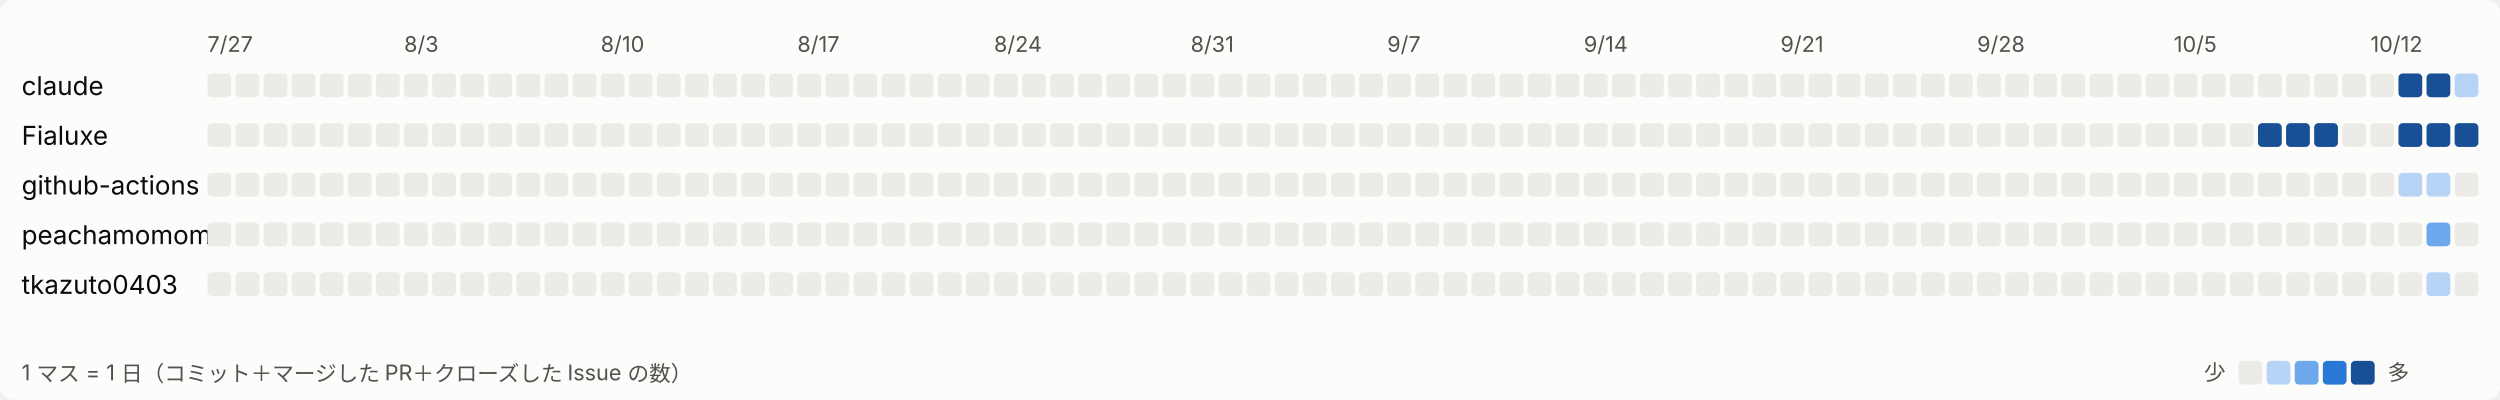
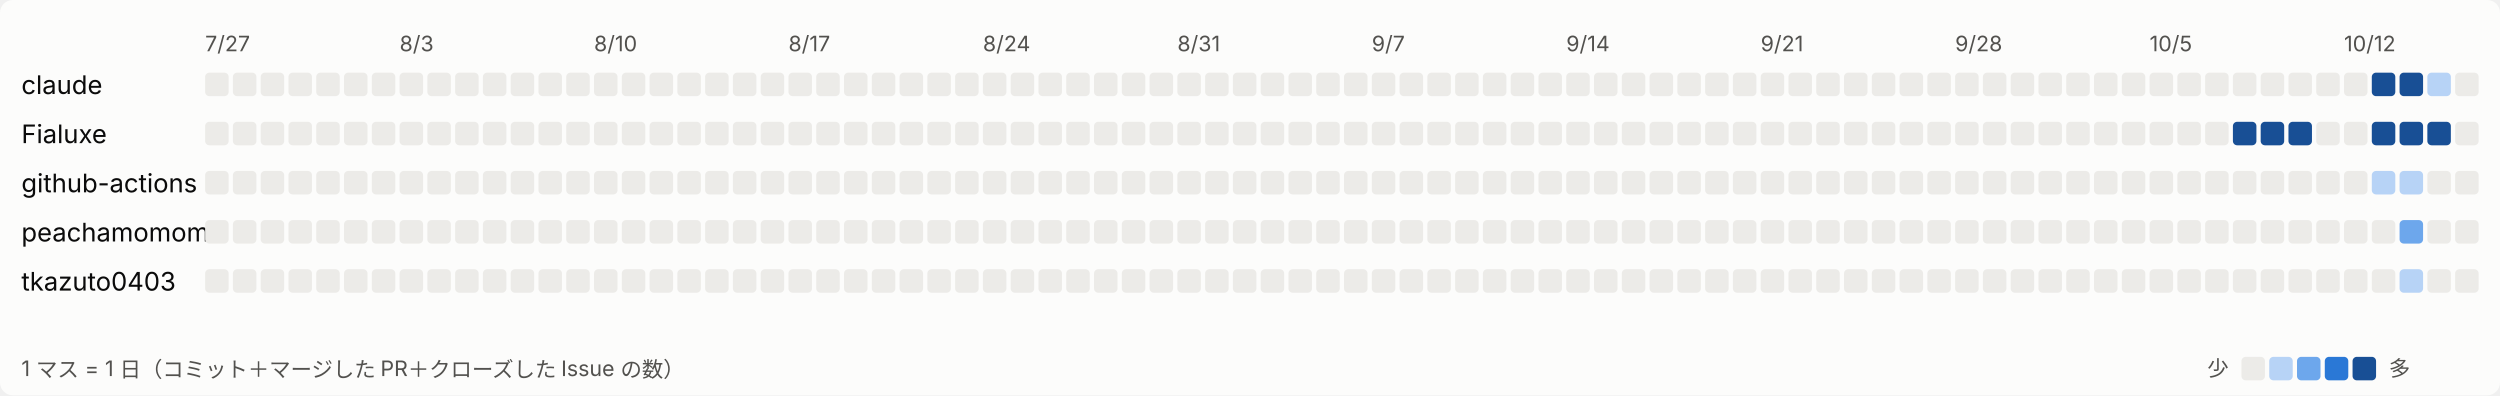
- <svg xmlns="http://www.w3.org/2000/svg" width="1157" height="185" viewBox="0 0 1157 185" role="img" aria-label="日ごとの活動">
+ <svg xmlns="http://www.w3.org/2000/svg" width="1170" height="185" viewBox="0 0 1170 185" role="img" aria-label="日ごとの活動">
  <style>
svg{font-family:system-ui,-apple-system,'Segoe UI','Hiragino Sans','Noto Sans JP',sans-serif}
.bg{fill:#fcfcfb}.t1{fill:#0b0b0b;font-size:12px}.t2{fill:#52514e;font-size:10px}.l0{fill:#ecebe8}.l1{fill:#b7d3f6}.l2{fill:#6da7ec}.l3{fill:#2a78d6}.l4{fill:#184f95}
@media (prefers-color-scheme: dark){.bg{fill:#1a1a19}.t1{fill:#ffffff}.t2{fill:#c3c2b7}.l0{fill:#2c2c2a}.l1{fill:#184f95}.l2{fill:#256abf}.l3{fill:#3987e5}.l4{fill:#86b6ef}}
</style>
-   <rect class="bg" width="1157" height="185" rx="6" />
+   <rect class="bg" width="1170" height="185" rx="6" />
  <text class="t2" x="96" y="24">7/27</text>
  <text class="t2" x="187" y="24">8/3</text>
  <text class="t2" x="278" y="24">8/10</text>
  <text class="t2" x="369" y="24">8/17</text>
  <text class="t2" x="460" y="24">8/24</text>
  <text class="t2" x="551" y="24">8/31</text>
  <text class="t2" x="642" y="24">9/7</text>
  <text class="t2" x="733" y="24">9/14</text>
  <text class="t2" x="824" y="24">9/21</text>
  <text class="t2" x="915" y="24">9/28</text>
  <text class="t2" x="1006" y="24">10/5</text>
  <text class="t2" x="1097" y="24">10/12</text>
  <text class="t1" x="10" y="44">claude</text>
  <rect class="l0" x="96" y="34" width="11" height="11" rx="2" />
  <rect class="l0" x="109" y="34" width="11" height="11" rx="2" />
  <rect class="l0" x="122" y="34" width="11" height="11" rx="2" />
  <rect class="l0" x="135" y="34" width="11" height="11" rx="2" />
  <rect class="l0" x="148" y="34" width="11" height="11" rx="2" />
  <rect class="l0" x="161" y="34" width="11" height="11" rx="2" />
  <rect class="l0" x="174" y="34" width="11" height="11" rx="2" />
  <rect class="l0" x="187" y="34" width="11" height="11" rx="2" />
  <rect class="l0" x="200" y="34" width="11" height="11" rx="2" />
  <rect class="l0" x="213" y="34" width="11" height="11" rx="2" />
  <rect class="l0" x="226" y="34" width="11" height="11" rx="2" />
  <rect class="l0" x="239" y="34" width="11" height="11" rx="2" />
  <rect class="l0" x="252" y="34" width="11" height="11" rx="2" />
  <rect class="l0" x="265" y="34" width="11" height="11" rx="2" />
  <rect class="l0" x="278" y="34" width="11" height="11" rx="2" />
  <rect class="l0" x="291" y="34" width="11" height="11" rx="2" />
  <rect class="l0" x="304" y="34" width="11" height="11" rx="2" />
  <rect class="l0" x="317" y="34" width="11" height="11" rx="2" />
  <rect class="l0" x="330" y="34" width="11" height="11" rx="2" />
  <rect class="l0" x="343" y="34" width="11" height="11" rx="2" />
  <rect class="l0" x="356" y="34" width="11" height="11" rx="2" />
  <rect class="l0" x="369" y="34" width="11" height="11" rx="2" />
  <rect class="l0" x="382" y="34" width="11" height="11" rx="2" />
  <rect class="l0" x="395" y="34" width="11" height="11" rx="2" />
  <rect class="l0" x="408" y="34" width="11" height="11" rx="2" />
  <rect class="l0" x="421" y="34" width="11" height="11" rx="2" />
  <rect class="l0" x="434" y="34" width="11" height="11" rx="2" />
  <rect class="l0" x="447" y="34" width="11" height="11" rx="2" />
  <rect class="l0" x="460" y="34" width="11" height="11" rx="2" />
  <rect class="l0" x="473" y="34" width="11" height="11" rx="2" />
  <rect class="l0" x="486" y="34" width="11" height="11" rx="2" />
  <rect class="l0" x="499" y="34" width="11" height="11" rx="2" />
  <rect class="l0" x="512" y="34" width="11" height="11" rx="2" />
  <rect class="l0" x="525" y="34" width="11" height="11" rx="2" />
  <rect class="l0" x="538" y="34" width="11" height="11" rx="2" />
  <rect class="l0" x="551" y="34" width="11" height="11" rx="2" />
  <rect class="l0" x="564" y="34" width="11" height="11" rx="2" />
  <rect class="l0" x="577" y="34" width="11" height="11" rx="2" />
  <rect class="l0" x="590" y="34" width="11" height="11" rx="2" />
  <rect class="l0" x="603" y="34" width="11" height="11" rx="2" />
  <rect class="l0" x="616" y="34" width="11" height="11" rx="2" />
  <rect class="l0" x="629" y="34" width="11" height="11" rx="2" />
  <rect class="l0" x="642" y="34" width="11" height="11" rx="2" />
  <rect class="l0" x="655" y="34" width="11" height="11" rx="2" />
  <rect class="l0" x="668" y="34" width="11" height="11" rx="2" />
  <rect class="l0" x="681" y="34" width="11" height="11" rx="2" />
  <rect class="l0" x="694" y="34" width="11" height="11" rx="2" />
  <rect class="l0" x="707" y="34" width="11" height="11" rx="2" />
  <rect class="l0" x="720" y="34" width="11" height="11" rx="2" />
  <rect class="l0" x="733" y="34" width="11" height="11" rx="2" />
  <rect class="l0" x="746" y="34" width="11" height="11" rx="2" />
  <rect class="l0" x="759" y="34" width="11" height="11" rx="2" />
  <rect class="l0" x="772" y="34" width="11" height="11" rx="2" />
  <rect class="l0" x="785" y="34" width="11" height="11" rx="2" />
  <rect class="l0" x="798" y="34" width="11" height="11" rx="2" />
  <rect class="l0" x="811" y="34" width="11" height="11" rx="2" />
  <rect class="l0" x="824" y="34" width="11" height="11" rx="2" />
  <rect class="l0" x="837" y="34" width="11" height="11" rx="2" />
  <rect class="l0" x="850" y="34" width="11" height="11" rx="2" />
  <rect class="l0" x="863" y="34" width="11" height="11" rx="2" />
  <rect class="l0" x="876" y="34" width="11" height="11" rx="2" />
  <rect class="l0" x="889" y="34" width="11" height="11" rx="2" />
  <rect class="l0" x="902" y="34" width="11" height="11" rx="2" />
  <rect class="l0" x="915" y="34" width="11" height="11" rx="2" />
  <rect class="l0" x="928" y="34" width="11" height="11" rx="2" />
  <rect class="l0" x="941" y="34" width="11" height="11" rx="2" />
  <rect class="l0" x="954" y="34" width="11" height="11" rx="2" />
  <rect class="l0" x="967" y="34" width="11" height="11" rx="2" />
  <rect class="l0" x="980" y="34" width="11" height="11" rx="2" />
  <rect class="l0" x="993" y="34" width="11" height="11" rx="2" />
  <rect class="l0" x="1006" y="34" width="11" height="11" rx="2" />
  <rect class="l0" x="1019" y="34" width="11" height="11" rx="2" />
  <rect class="l0" x="1032" y="34" width="11" height="11" rx="2" />
  <rect class="l0" x="1045" y="34" width="11" height="11" rx="2" />
  <rect class="l0" x="1058" y="34" width="11" height="11" rx="2" />
  <rect class="l0" x="1071" y="34" width="11" height="11" rx="2" />
  <rect class="l0" x="1084" y="34" width="11" height="11" rx="2" />
  <rect class="l0" x="1097" y="34" width="11" height="11" rx="2" />
  <rect class="l4" x="1110" y="34" width="11" height="11" rx="2" />
  <rect class="l4" x="1123" y="34" width="11" height="11" rx="2" />
  <rect class="l1" x="1136" y="34" width="11" height="11" rx="2" />
+   <rect class="l0" x="1149" y="34" width="11" height="11" rx="2" />
  <text class="t1" x="10" y="67">Fialuxe</text>
  <rect class="l0" x="96" y="57" width="11" height="11" rx="2" />
  <rect class="l0" x="109" y="57" width="11" height="11" rx="2" />
  <rect class="l0" x="122" y="57" width="11" height="11" rx="2" />
  <rect class="l0" x="135" y="57" width="11" height="11" rx="2" />
  <rect class="l0" x="148" y="57" width="11" height="11" rx="2" />
  <rect class="l0" x="161" y="57" width="11" height="11" rx="2" />
  <rect class="l0" x="174" y="57" width="11" height="11" rx="2" />
  <rect class="l0" x="187" y="57" width="11" height="11" rx="2" />
  <rect class="l0" x="200" y="57" width="11" height="11" rx="2" />
  <rect class="l0" x="213" y="57" width="11" height="11" rx="2" />
  <rect class="l0" x="226" y="57" width="11" height="11" rx="2" />
  <rect class="l0" x="239" y="57" width="11" height="11" rx="2" />
  <rect class="l0" x="252" y="57" width="11" height="11" rx="2" />
  <rect class="l0" x="265" y="57" width="11" height="11" rx="2" />
  <rect class="l0" x="278" y="57" width="11" height="11" rx="2" />
  <rect class="l0" x="291" y="57" width="11" height="11" rx="2" />
  <rect class="l0" x="304" y="57" width="11" height="11" rx="2" />
  <rect class="l0" x="317" y="57" width="11" height="11" rx="2" />
  <rect class="l0" x="330" y="57" width="11" height="11" rx="2" />
  <rect class="l0" x="343" y="57" width="11" height="11" rx="2" />
  <rect class="l0" x="356" y="57" width="11" height="11" rx="2" />
  <rect class="l0" x="369" y="57" width="11" height="11" rx="2" />
  <rect class="l0" x="382" y="57" width="11" height="11" rx="2" />
  <rect class="l0" x="395" y="57" width="11" height="11" rx="2" />
  <rect class="l0" x="408" y="57" width="11" height="11" rx="2" />
  <rect class="l0" x="421" y="57" width="11" height="11" rx="2" />
  <rect class="l0" x="434" y="57" width="11" height="11" rx="2" />
  <rect class="l0" x="447" y="57" width="11" height="11" rx="2" />
  <rect class="l0" x="460" y="57" width="11" height="11" rx="2" />
  <rect class="l0" x="473" y="57" width="11" height="11" rx="2" />
  <rect class="l0" x="486" y="57" width="11" height="11" rx="2" />
  <rect class="l0" x="499" y="57" width="11" height="11" rx="2" />
  <rect class="l0" x="512" y="57" width="11" height="11" rx="2" />
  <rect class="l0" x="525" y="57" width="11" height="11" rx="2" />
  <rect class="l0" x="538" y="57" width="11" height="11" rx="2" />
  <rect class="l0" x="551" y="57" width="11" height="11" rx="2" />
  <rect class="l0" x="564" y="57" width="11" height="11" rx="2" />
  <rect class="l0" x="577" y="57" width="11" height="11" rx="2" />
  <rect class="l0" x="590" y="57" width="11" height="11" rx="2" />
  <rect class="l0" x="603" y="57" width="11" height="11" rx="2" />
  <rect class="l0" x="616" y="57" width="11" height="11" rx="2" />
  <rect class="l0" x="629" y="57" width="11" height="11" rx="2" />
  <rect class="l0" x="642" y="57" width="11" height="11" rx="2" />
  <rect class="l0" x="655" y="57" width="11" height="11" rx="2" />
  <rect class="l0" x="668" y="57" width="11" height="11" rx="2" />
  <rect class="l0" x="681" y="57" width="11" height="11" rx="2" />
  <rect class="l0" x="694" y="57" width="11" height="11" rx="2" />
  <rect class="l0" x="707" y="57" width="11" height="11" rx="2" />
  <rect class="l0" x="720" y="57" width="11" height="11" rx="2" />
  <rect class="l0" x="733" y="57" width="11" height="11" rx="2" />
  <rect class="l0" x="746" y="57" width="11" height="11" rx="2" />
  <rect class="l0" x="759" y="57" width="11" height="11" rx="2" />
  <rect class="l0" x="772" y="57" width="11" height="11" rx="2" />
  <rect class="l0" x="785" y="57" width="11" height="11" rx="2" />
  <rect class="l0" x="798" y="57" width="11" height="11" rx="2" />
  <rect class="l0" x="811" y="57" width="11" height="11" rx="2" />
  <rect class="l0" x="824" y="57" width="11" height="11" rx="2" />
  <rect class="l0" x="837" y="57" width="11" height="11" rx="2" />
  <rect class="l0" x="850" y="57" width="11" height="11" rx="2" />
  <rect class="l0" x="863" y="57" width="11" height="11" rx="2" />
  <rect class="l0" x="876" y="57" width="11" height="11" rx="2" />
  <rect class="l0" x="889" y="57" width="11" height="11" rx="2" />
  <rect class="l0" x="902" y="57" width="11" height="11" rx="2" />
  <rect class="l0" x="915" y="57" width="11" height="11" rx="2" />
  <rect class="l0" x="928" y="57" width="11" height="11" rx="2" />
  <rect class="l0" x="941" y="57" width="11" height="11" rx="2" />
  <rect class="l0" x="954" y="57" width="11" height="11" rx="2" />
  <rect class="l0" x="967" y="57" width="11" height="11" rx="2" />
  <rect class="l0" x="980" y="57" width="11" height="11" rx="2" />
  <rect class="l0" x="993" y="57" width="11" height="11" rx="2" />
  <rect class="l0" x="1006" y="57" width="11" height="11" rx="2" />
  <rect class="l0" x="1019" y="57" width="11" height="11" rx="2" />
  <rect class="l0" x="1032" y="57" width="11" height="11" rx="2" />
  <rect class="l4" x="1045" y="57" width="11" height="11" rx="2" />
  <rect class="l4" x="1058" y="57" width="11" height="11" rx="2" />
  <rect class="l4" x="1071" y="57" width="11" height="11" rx="2" />
  <rect class="l0" x="1084" y="57" width="11" height="11" rx="2" />
  <rect class="l0" x="1097" y="57" width="11" height="11" rx="2" />
  <rect class="l4" x="1110" y="57" width="11" height="11" rx="2" />
  <rect class="l4" x="1123" y="57" width="11" height="11" rx="2" />
  <rect class="l4" x="1136" y="57" width="11" height="11" rx="2" />
+   <rect class="l0" x="1149" y="57" width="11" height="11" rx="2" />
  <text class="t1" x="10" y="90">github-actions</text>
  <rect class="l0" x="96" y="80" width="11" height="11" rx="2" />
  <rect class="l0" x="109" y="80" width="11" height="11" rx="2" />
  <rect class="l0" x="122" y="80" width="11" height="11" rx="2" />
  <rect class="l0" x="135" y="80" width="11" height="11" rx="2" />
  <rect class="l0" x="148" y="80" width="11" height="11" rx="2" />
  <rect class="l0" x="161" y="80" width="11" height="11" rx="2" />
  <rect class="l0" x="174" y="80" width="11" height="11" rx="2" />
  <rect class="l0" x="187" y="80" width="11" height="11" rx="2" />
  <rect class="l0" x="200" y="80" width="11" height="11" rx="2" />
  <rect class="l0" x="213" y="80" width="11" height="11" rx="2" />
  <rect class="l0" x="226" y="80" width="11" height="11" rx="2" />
  <rect class="l0" x="239" y="80" width="11" height="11" rx="2" />
  <rect class="l0" x="252" y="80" width="11" height="11" rx="2" />
  <rect class="l0" x="265" y="80" width="11" height="11" rx="2" />
  <rect class="l0" x="278" y="80" width="11" height="11" rx="2" />
  <rect class="l0" x="291" y="80" width="11" height="11" rx="2" />
  <rect class="l0" x="304" y="80" width="11" height="11" rx="2" />
  <rect class="l0" x="317" y="80" width="11" height="11" rx="2" />
  <rect class="l0" x="330" y="80" width="11" height="11" rx="2" />
  <rect class="l0" x="343" y="80" width="11" height="11" rx="2" />
  <rect class="l0" x="356" y="80" width="11" height="11" rx="2" />
  <rect class="l0" x="369" y="80" width="11" height="11" rx="2" />
  <rect class="l0" x="382" y="80" width="11" height="11" rx="2" />
  <rect class="l0" x="395" y="80" width="11" height="11" rx="2" />
  <rect class="l0" x="408" y="80" width="11" height="11" rx="2" />
  <rect class="l0" x="421" y="80" width="11" height="11" rx="2" />
  <rect class="l0" x="434" y="80" width="11" height="11" rx="2" />
  <rect class="l0" x="447" y="80" width="11" height="11" rx="2" />
  <rect class="l0" x="460" y="80" width="11" height="11" rx="2" />
  <rect class="l0" x="473" y="80" width="11" height="11" rx="2" />
  <rect class="l0" x="486" y="80" width="11" height="11" rx="2" />
  <rect class="l0" x="499" y="80" width="11" height="11" rx="2" />
  <rect class="l0" x="512" y="80" width="11" height="11" rx="2" />
  <rect class="l0" x="525" y="80" width="11" height="11" rx="2" />
  <rect class="l0" x="538" y="80" width="11" height="11" rx="2" />
  <rect class="l0" x="551" y="80" width="11" height="11" rx="2" />
  <rect class="l0" x="564" y="80" width="11" height="11" rx="2" />
  <rect class="l0" x="577" y="80" width="11" height="11" rx="2" />
  <rect class="l0" x="590" y="80" width="11" height="11" rx="2" />
  <rect class="l0" x="603" y="80" width="11" height="11" rx="2" />
  <rect class="l0" x="616" y="80" width="11" height="11" rx="2" />
  <rect class="l0" x="629" y="80" width="11" height="11" rx="2" />
  <rect class="l0" x="642" y="80" width="11" height="11" rx="2" />
  <rect class="l0" x="655" y="80" width="11" height="11" rx="2" />
  <rect class="l0" x="668" y="80" width="11" height="11" rx="2" />
  <rect class="l0" x="681" y="80" width="11" height="11" rx="2" />
  <rect class="l0" x="694" y="80" width="11" height="11" rx="2" />
  <rect class="l0" x="707" y="80" width="11" height="11" rx="2" />
  <rect class="l0" x="720" y="80" width="11" height="11" rx="2" />
  <rect class="l0" x="733" y="80" width="11" height="11" rx="2" />
  <rect class="l0" x="746" y="80" width="11" height="11" rx="2" />
  <rect class="l0" x="759" y="80" width="11" height="11" rx="2" />
  <rect class="l0" x="772" y="80" width="11" height="11" rx="2" />
  <rect class="l0" x="785" y="80" width="11" height="11" rx="2" />
  <rect class="l0" x="798" y="80" width="11" height="11" rx="2" />
  <rect class="l0" x="811" y="80" width="11" height="11" rx="2" />
  <rect class="l0" x="824" y="80" width="11" height="11" rx="2" />
  <rect class="l0" x="837" y="80" width="11" height="11" rx="2" />
  <rect class="l0" x="850" y="80" width="11" height="11" rx="2" />
  <rect class="l0" x="863" y="80" width="11" height="11" rx="2" />
  <rect class="l0" x="876" y="80" width="11" height="11" rx="2" />
  <rect class="l0" x="889" y="80" width="11" height="11" rx="2" />
  <rect class="l0" x="902" y="80" width="11" height="11" rx="2" />
  <rect class="l0" x="915" y="80" width="11" height="11" rx="2" />
  <rect class="l0" x="928" y="80" width="11" height="11" rx="2" />
  <rect class="l0" x="941" y="80" width="11" height="11" rx="2" />
  <rect class="l0" x="954" y="80" width="11" height="11" rx="2" />
  <rect class="l0" x="967" y="80" width="11" height="11" rx="2" />
  <rect class="l0" x="980" y="80" width="11" height="11" rx="2" />
  <rect class="l0" x="993" y="80" width="11" height="11" rx="2" />
  <rect class="l0" x="1006" y="80" width="11" height="11" rx="2" />
  <rect class="l0" x="1019" y="80" width="11" height="11" rx="2" />
  <rect class="l0" x="1032" y="80" width="11" height="11" rx="2" />
  <rect class="l0" x="1045" y="80" width="11" height="11" rx="2" />
  <rect class="l0" x="1058" y="80" width="11" height="11" rx="2" />
  <rect class="l0" x="1071" y="80" width="11" height="11" rx="2" />
  <rect class="l0" x="1084" y="80" width="11" height="11" rx="2" />
  <rect class="l0" x="1097" y="80" width="11" height="11" rx="2" />
  <rect class="l1" x="1110" y="80" width="11" height="11" rx="2" />
  <rect class="l1" x="1123" y="80" width="11" height="11" rx="2" />
  <rect class="l0" x="1136" y="80" width="11" height="11" rx="2" />
+   <rect class="l0" x="1149" y="80" width="11" height="11" rx="2" />
  <text class="t1" x="10" y="113">peachamomomo</text>
  <rect class="l0" x="96" y="103" width="11" height="11" rx="2" />
  <rect class="l0" x="109" y="103" width="11" height="11" rx="2" />
  <rect class="l0" x="122" y="103" width="11" height="11" rx="2" />
  <rect class="l0" x="135" y="103" width="11" height="11" rx="2" />
  <rect class="l0" x="148" y="103" width="11" height="11" rx="2" />
  <rect class="l0" x="161" y="103" width="11" height="11" rx="2" />
  <rect class="l0" x="174" y="103" width="11" height="11" rx="2" />
  <rect class="l0" x="187" y="103" width="11" height="11" rx="2" />
  <rect class="l0" x="200" y="103" width="11" height="11" rx="2" />
  <rect class="l0" x="213" y="103" width="11" height="11" rx="2" />
  <rect class="l0" x="226" y="103" width="11" height="11" rx="2" />
  <rect class="l0" x="239" y="103" width="11" height="11" rx="2" />
  <rect class="l0" x="252" y="103" width="11" height="11" rx="2" />
  <rect class="l0" x="265" y="103" width="11" height="11" rx="2" />
  <rect class="l0" x="278" y="103" width="11" height="11" rx="2" />
  <rect class="l0" x="291" y="103" width="11" height="11" rx="2" />
  <rect class="l0" x="304" y="103" width="11" height="11" rx="2" />
  <rect class="l0" x="317" y="103" width="11" height="11" rx="2" />
  <rect class="l0" x="330" y="103" width="11" height="11" rx="2" />
  <rect class="l0" x="343" y="103" width="11" height="11" rx="2" />
  <rect class="l0" x="356" y="103" width="11" height="11" rx="2" />
  <rect class="l0" x="369" y="103" width="11" height="11" rx="2" />
  <rect class="l0" x="382" y="103" width="11" height="11" rx="2" />
  <rect class="l0" x="395" y="103" width="11" height="11" rx="2" />
  <rect class="l0" x="408" y="103" width="11" height="11" rx="2" />
  <rect class="l0" x="421" y="103" width="11" height="11" rx="2" />
  <rect class="l0" x="434" y="103" width="11" height="11" rx="2" />
  <rect class="l0" x="447" y="103" width="11" height="11" rx="2" />
  <rect class="l0" x="460" y="103" width="11" height="11" rx="2" />
  <rect class="l0" x="473" y="103" width="11" height="11" rx="2" />
  <rect class="l0" x="486" y="103" width="11" height="11" rx="2" />
  <rect class="l0" x="499" y="103" width="11" height="11" rx="2" />
  <rect class="l0" x="512" y="103" width="11" height="11" rx="2" />
  <rect class="l0" x="525" y="103" width="11" height="11" rx="2" />
  <rect class="l0" x="538" y="103" width="11" height="11" rx="2" />
  <rect class="l0" x="551" y="103" width="11" height="11" rx="2" />
  <rect class="l0" x="564" y="103" width="11" height="11" rx="2" />
  <rect class="l0" x="577" y="103" width="11" height="11" rx="2" />
  <rect class="l0" x="590" y="103" width="11" height="11" rx="2" />
  <rect class="l0" x="603" y="103" width="11" height="11" rx="2" />
  <rect class="l0" x="616" y="103" width="11" height="11" rx="2" />
  <rect class="l0" x="629" y="103" width="11" height="11" rx="2" />
  <rect class="l0" x="642" y="103" width="11" height="11" rx="2" />
  <rect class="l0" x="655" y="103" width="11" height="11" rx="2" />
  <rect class="l0" x="668" y="103" width="11" height="11" rx="2" />
  <rect class="l0" x="681" y="103" width="11" height="11" rx="2" />
  <rect class="l0" x="694" y="103" width="11" height="11" rx="2" />
  <rect class="l0" x="707" y="103" width="11" height="11" rx="2" />
  <rect class="l0" x="720" y="103" width="11" height="11" rx="2" />
  <rect class="l0" x="733" y="103" width="11" height="11" rx="2" />
  <rect class="l0" x="746" y="103" width="11" height="11" rx="2" />
  <rect class="l0" x="759" y="103" width="11" height="11" rx="2" />
  <rect class="l0" x="772" y="103" width="11" height="11" rx="2" />
  <rect class="l0" x="785" y="103" width="11" height="11" rx="2" />
  <rect class="l0" x="798" y="103" width="11" height="11" rx="2" />
  <rect class="l0" x="811" y="103" width="11" height="11" rx="2" />
  <rect class="l0" x="824" y="103" width="11" height="11" rx="2" />
  <rect class="l0" x="837" y="103" width="11" height="11" rx="2" />
  <rect class="l0" x="850" y="103" width="11" height="11" rx="2" />
  <rect class="l0" x="863" y="103" width="11" height="11" rx="2" />
  <rect class="l0" x="876" y="103" width="11" height="11" rx="2" />
  <rect class="l0" x="889" y="103" width="11" height="11" rx="2" />
  <rect class="l0" x="902" y="103" width="11" height="11" rx="2" />
  <rect class="l0" x="915" y="103" width="11" height="11" rx="2" />
  <rect class="l0" x="928" y="103" width="11" height="11" rx="2" />
  <rect class="l0" x="941" y="103" width="11" height="11" rx="2" />
  <rect class="l0" x="954" y="103" width="11" height="11" rx="2" />
  <rect class="l0" x="967" y="103" width="11" height="11" rx="2" />
  <rect class="l0" x="980" y="103" width="11" height="11" rx="2" />
  <rect class="l0" x="993" y="103" width="11" height="11" rx="2" />
  <rect class="l0" x="1006" y="103" width="11" height="11" rx="2" />
  <rect class="l0" x="1019" y="103" width="11" height="11" rx="2" />
  <rect class="l0" x="1032" y="103" width="11" height="11" rx="2" />
  <rect class="l0" x="1045" y="103" width="11" height="11" rx="2" />
  <rect class="l0" x="1058" y="103" width="11" height="11" rx="2" />
  <rect class="l0" x="1071" y="103" width="11" height="11" rx="2" />
  <rect class="l0" x="1084" y="103" width="11" height="11" rx="2" />
  <rect class="l0" x="1097" y="103" width="11" height="11" rx="2" />
  <rect class="l0" x="1110" y="103" width="11" height="11" rx="2" />
  <rect class="l2" x="1123" y="103" width="11" height="11" rx="2" />
  <rect class="l0" x="1136" y="103" width="11" height="11" rx="2" />
+   <rect class="l0" x="1149" y="103" width="11" height="11" rx="2" />
  <text class="t1" x="10" y="136">tkazuto0403</text>
  <rect class="l0" x="96" y="126" width="11" height="11" rx="2" />
  <rect class="l0" x="109" y="126" width="11" height="11" rx="2" />
  <rect class="l0" x="122" y="126" width="11" height="11" rx="2" />
  <rect class="l0" x="135" y="126" width="11" height="11" rx="2" />
  <rect class="l0" x="148" y="126" width="11" height="11" rx="2" />
  <rect class="l0" x="161" y="126" width="11" height="11" rx="2" />
  <rect class="l0" x="174" y="126" width="11" height="11" rx="2" />
  <rect class="l0" x="187" y="126" width="11" height="11" rx="2" />
  <rect class="l0" x="200" y="126" width="11" height="11" rx="2" />
  <rect class="l0" x="213" y="126" width="11" height="11" rx="2" />
  <rect class="l0" x="226" y="126" width="11" height="11" rx="2" />
  <rect class="l0" x="239" y="126" width="11" height="11" rx="2" />
  <rect class="l0" x="252" y="126" width="11" height="11" rx="2" />
  <rect class="l0" x="265" y="126" width="11" height="11" rx="2" />
  <rect class="l0" x="278" y="126" width="11" height="11" rx="2" />
  <rect class="l0" x="291" y="126" width="11" height="11" rx="2" />
  <rect class="l0" x="304" y="126" width="11" height="11" rx="2" />
  <rect class="l0" x="317" y="126" width="11" height="11" rx="2" />
  <rect class="l0" x="330" y="126" width="11" height="11" rx="2" />
  <rect class="l0" x="343" y="126" width="11" height="11" rx="2" />
  <rect class="l0" x="356" y="126" width="11" height="11" rx="2" />
  <rect class="l0" x="369" y="126" width="11" height="11" rx="2" />
  <rect class="l0" x="382" y="126" width="11" height="11" rx="2" />
  <rect class="l0" x="395" y="126" width="11" height="11" rx="2" />
  <rect class="l0" x="408" y="126" width="11" height="11" rx="2" />
  <rect class="l0" x="421" y="126" width="11" height="11" rx="2" />
  <rect class="l0" x="434" y="126" width="11" height="11" rx="2" />
  <rect class="l0" x="447" y="126" width="11" height="11" rx="2" />
  <rect class="l0" x="460" y="126" width="11" height="11" rx="2" />
  <rect class="l0" x="473" y="126" width="11" height="11" rx="2" />
  <rect class="l0" x="486" y="126" width="11" height="11" rx="2" />
  <rect class="l0" x="499" y="126" width="11" height="11" rx="2" />
  <rect class="l0" x="512" y="126" width="11" height="11" rx="2" />
  <rect class="l0" x="525" y="126" width="11" height="11" rx="2" />
  <rect class="l0" x="538" y="126" width="11" height="11" rx="2" />
  <rect class="l0" x="551" y="126" width="11" height="11" rx="2" />
  <rect class="l0" x="564" y="126" width="11" height="11" rx="2" />
  <rect class="l0" x="577" y="126" width="11" height="11" rx="2" />
  <rect class="l0" x="590" y="126" width="11" height="11" rx="2" />
  <rect class="l0" x="603" y="126" width="11" height="11" rx="2" />
  <rect class="l0" x="616" y="126" width="11" height="11" rx="2" />
  <rect class="l0" x="629" y="126" width="11" height="11" rx="2" />
  <rect class="l0" x="642" y="126" width="11" height="11" rx="2" />
  <rect class="l0" x="655" y="126" width="11" height="11" rx="2" />
  <rect class="l0" x="668" y="126" width="11" height="11" rx="2" />
  <rect class="l0" x="681" y="126" width="11" height="11" rx="2" />
  <rect class="l0" x="694" y="126" width="11" height="11" rx="2" />
  <rect class="l0" x="707" y="126" width="11" height="11" rx="2" />
  <rect class="l0" x="720" y="126" width="11" height="11" rx="2" />
  <rect class="l0" x="733" y="126" width="11" height="11" rx="2" />
  <rect class="l0" x="746" y="126" width="11" height="11" rx="2" />
  <rect class="l0" x="759" y="126" width="11" height="11" rx="2" />
  <rect class="l0" x="772" y="126" width="11" height="11" rx="2" />
  <rect class="l0" x="785" y="126" width="11" height="11" rx="2" />
  <rect class="l0" x="798" y="126" width="11" height="11" rx="2" />
  <rect class="l0" x="811" y="126" width="11" height="11" rx="2" />
  <rect class="l0" x="824" y="126" width="11" height="11" rx="2" />
  <rect class="l0" x="837" y="126" width="11" height="11" rx="2" />
  <rect class="l0" x="850" y="126" width="11" height="11" rx="2" />
  <rect class="l0" x="863" y="126" width="11" height="11" rx="2" />
  <rect class="l0" x="876" y="126" width="11" height="11" rx="2" />
  <rect class="l0" x="889" y="126" width="11" height="11" rx="2" />
  <rect class="l0" x="902" y="126" width="11" height="11" rx="2" />
  <rect class="l0" x="915" y="126" width="11" height="11" rx="2" />
  <rect class="l0" x="928" y="126" width="11" height="11" rx="2" />
  <rect class="l0" x="941" y="126" width="11" height="11" rx="2" />
  <rect class="l0" x="954" y="126" width="11" height="11" rx="2" />
  <rect class="l0" x="967" y="126" width="11" height="11" rx="2" />
  <rect class="l0" x="980" y="126" width="11" height="11" rx="2" />
  <rect class="l0" x="993" y="126" width="11" height="11" rx="2" />
  <rect class="l0" x="1006" y="126" width="11" height="11" rx="2" />
  <rect class="l0" x="1019" y="126" width="11" height="11" rx="2" />
  <rect class="l0" x="1032" y="126" width="11" height="11" rx="2" />
  <rect class="l0" x="1045" y="126" width="11" height="11" rx="2" />
  <rect class="l0" x="1058" y="126" width="11" height="11" rx="2" />
  <rect class="l0" x="1071" y="126" width="11" height="11" rx="2" />
  <rect class="l0" x="1084" y="126" width="11" height="11" rx="2" />
  <rect class="l0" x="1097" y="126" width="11" height="11" rx="2" />
  <rect class="l0" x="1110" y="126" width="11" height="11" rx="2" />
  <rect class="l1" x="1123" y="126" width="11" height="11" rx="2" />
  <rect class="l0" x="1136" y="126" width="11" height="11" rx="2" />
+   <rect class="l0" x="1149" y="126" width="11" height="11" rx="2" />
  <text class="t2" x="10" y="176">1 マス = 1 日（コミット＋マージした PR＋クローズした Issue の数）</text>
-   <text class="t2" x="1020" y="176">少</text>
-   <rect class="l0" x="1036" y="167" width="11" height="11" rx="2" />
-   <rect class="l1" x="1049" y="167" width="11" height="11" rx="2" />
-   <rect class="l2" x="1062" y="167" width="11" height="11" rx="2" />
-   <rect class="l3" x="1075" y="167" width="11" height="11" rx="2" />
-   <rect class="l4" x="1088" y="167" width="11" height="11" rx="2" />
-   <text class="t2" x="1105" y="176">多</text>
+   <text class="t2" x="1033" y="176">少</text>
+   <rect class="l0" x="1049" y="167" width="11" height="11" rx="2" />
+   <rect class="l1" x="1062" y="167" width="11" height="11" rx="2" />
+   <rect class="l2" x="1075" y="167" width="11" height="11" rx="2" />
+   <rect class="l3" x="1088" y="167" width="11" height="11" rx="2" />
+   <rect class="l4" x="1101" y="167" width="11" height="11" rx="2" />
+   <text class="t2" x="1118" y="176">多</text>
</svg>
